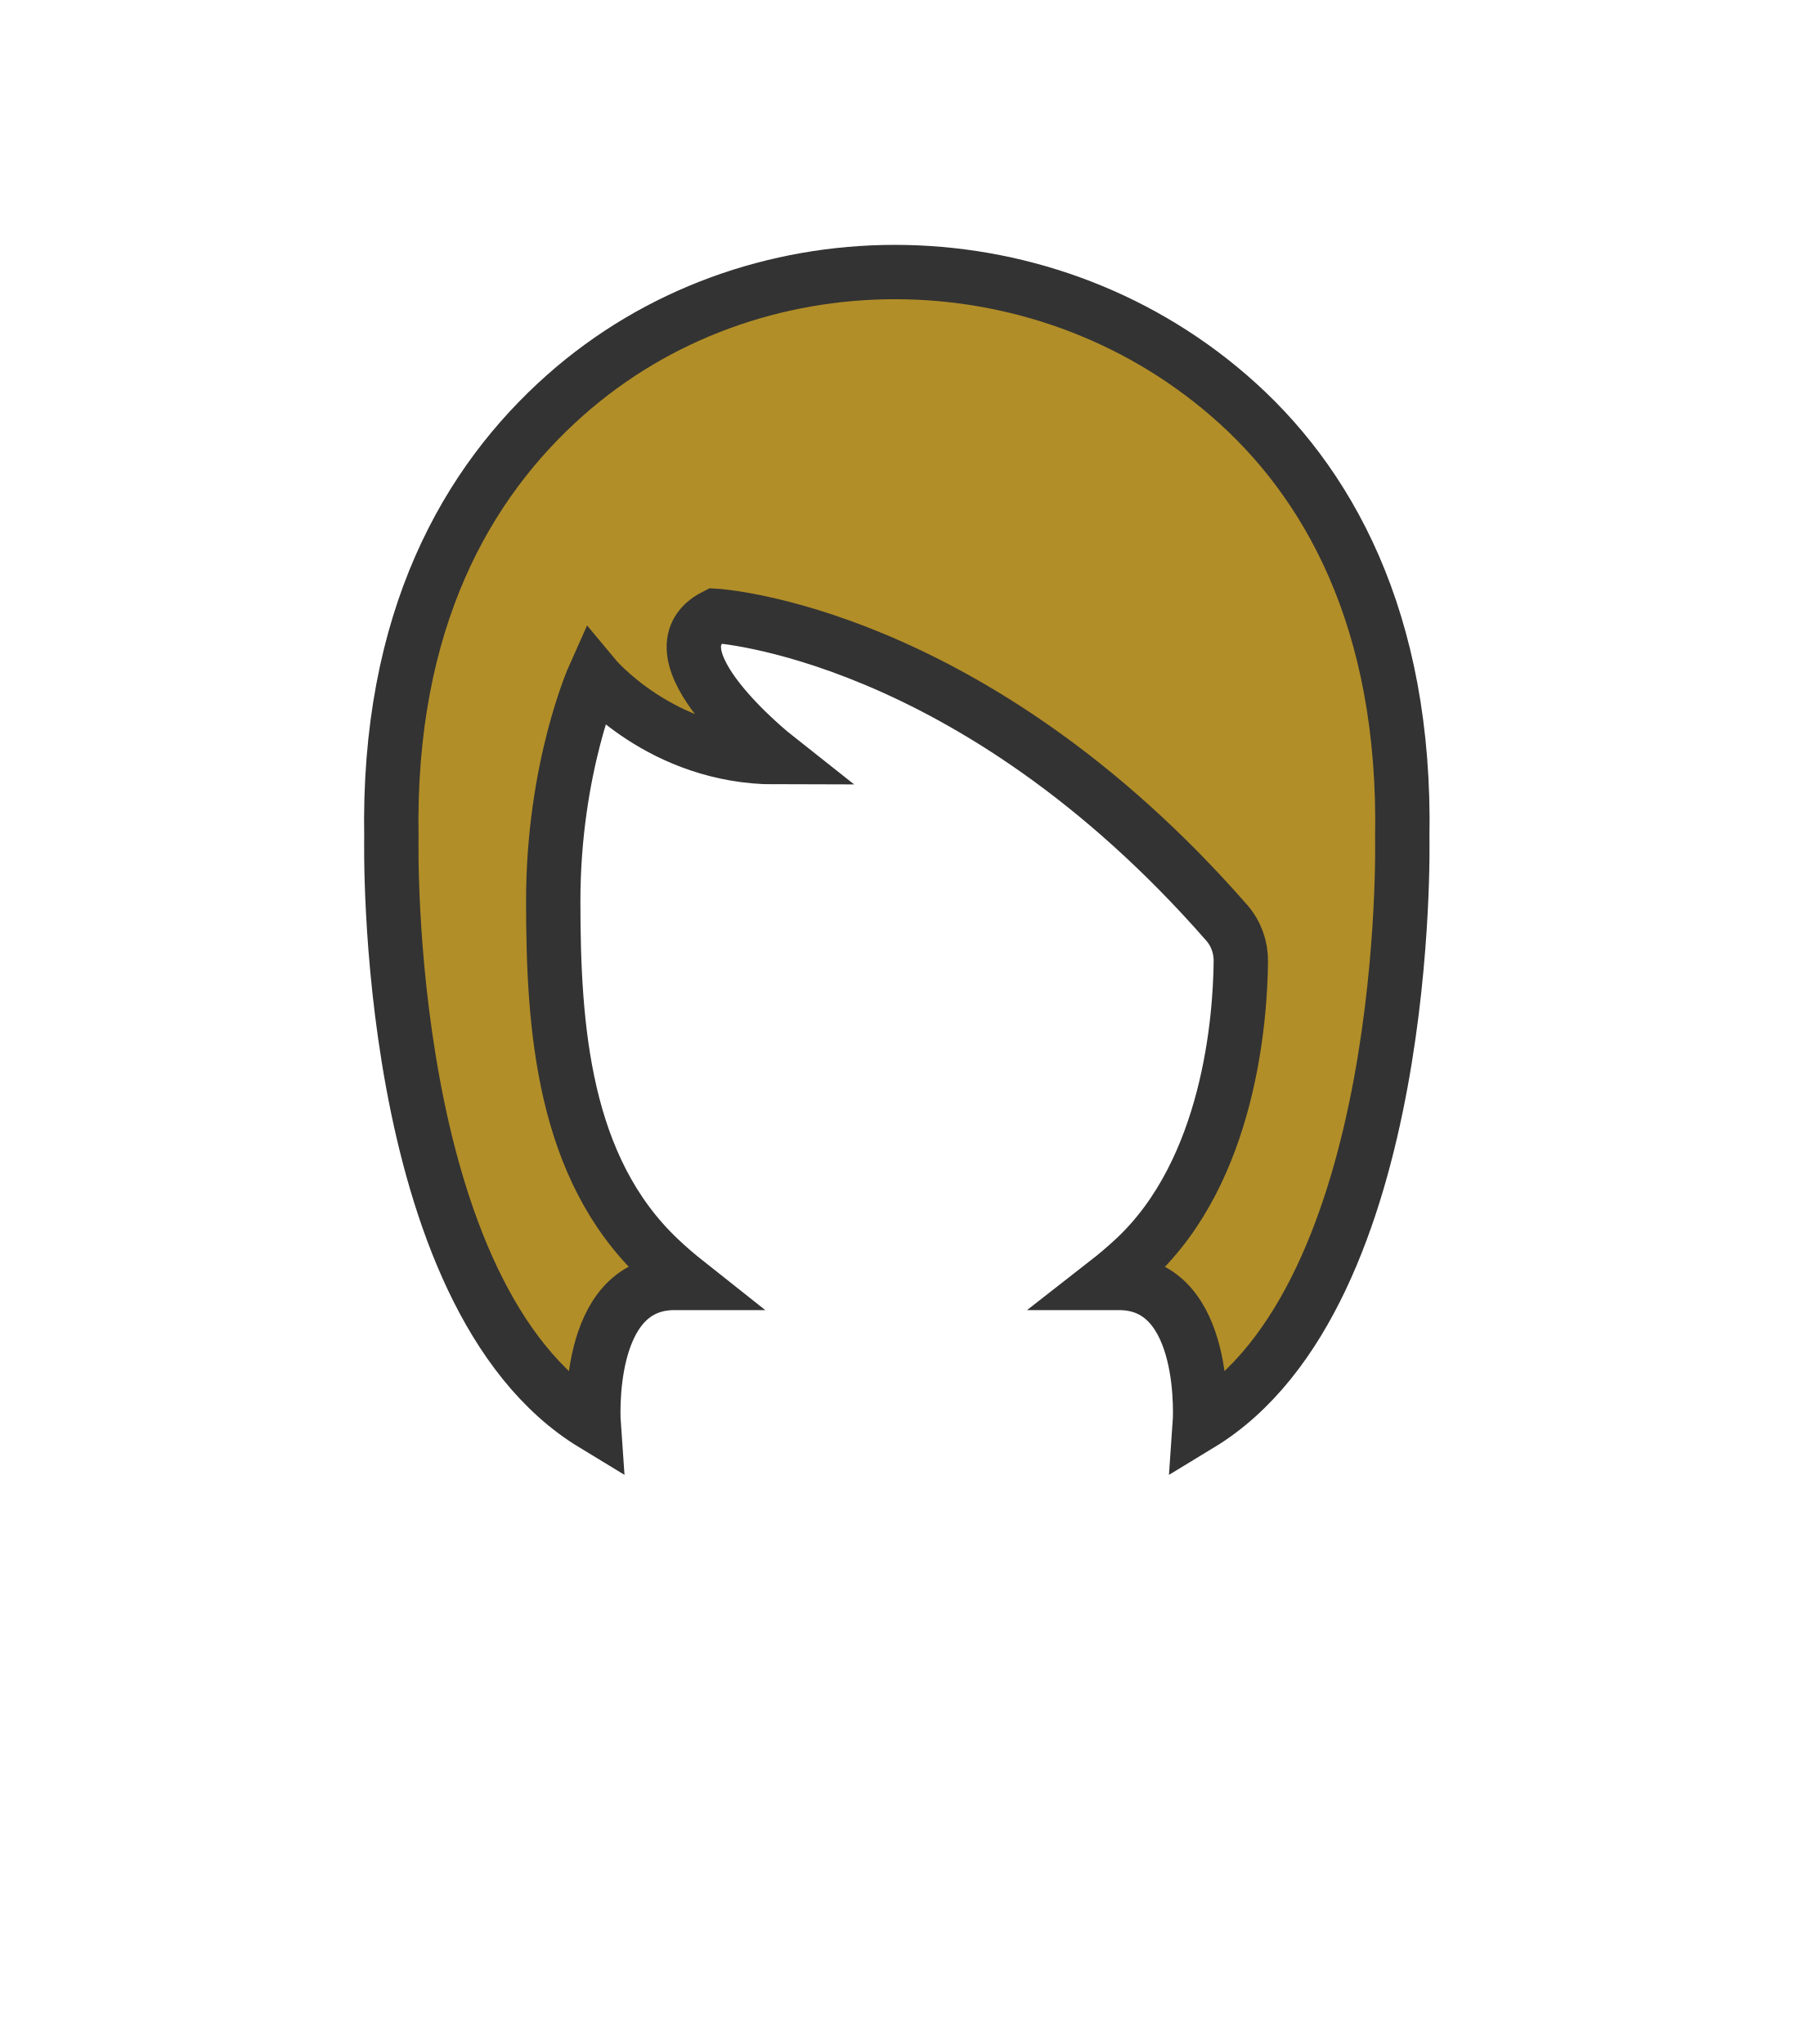
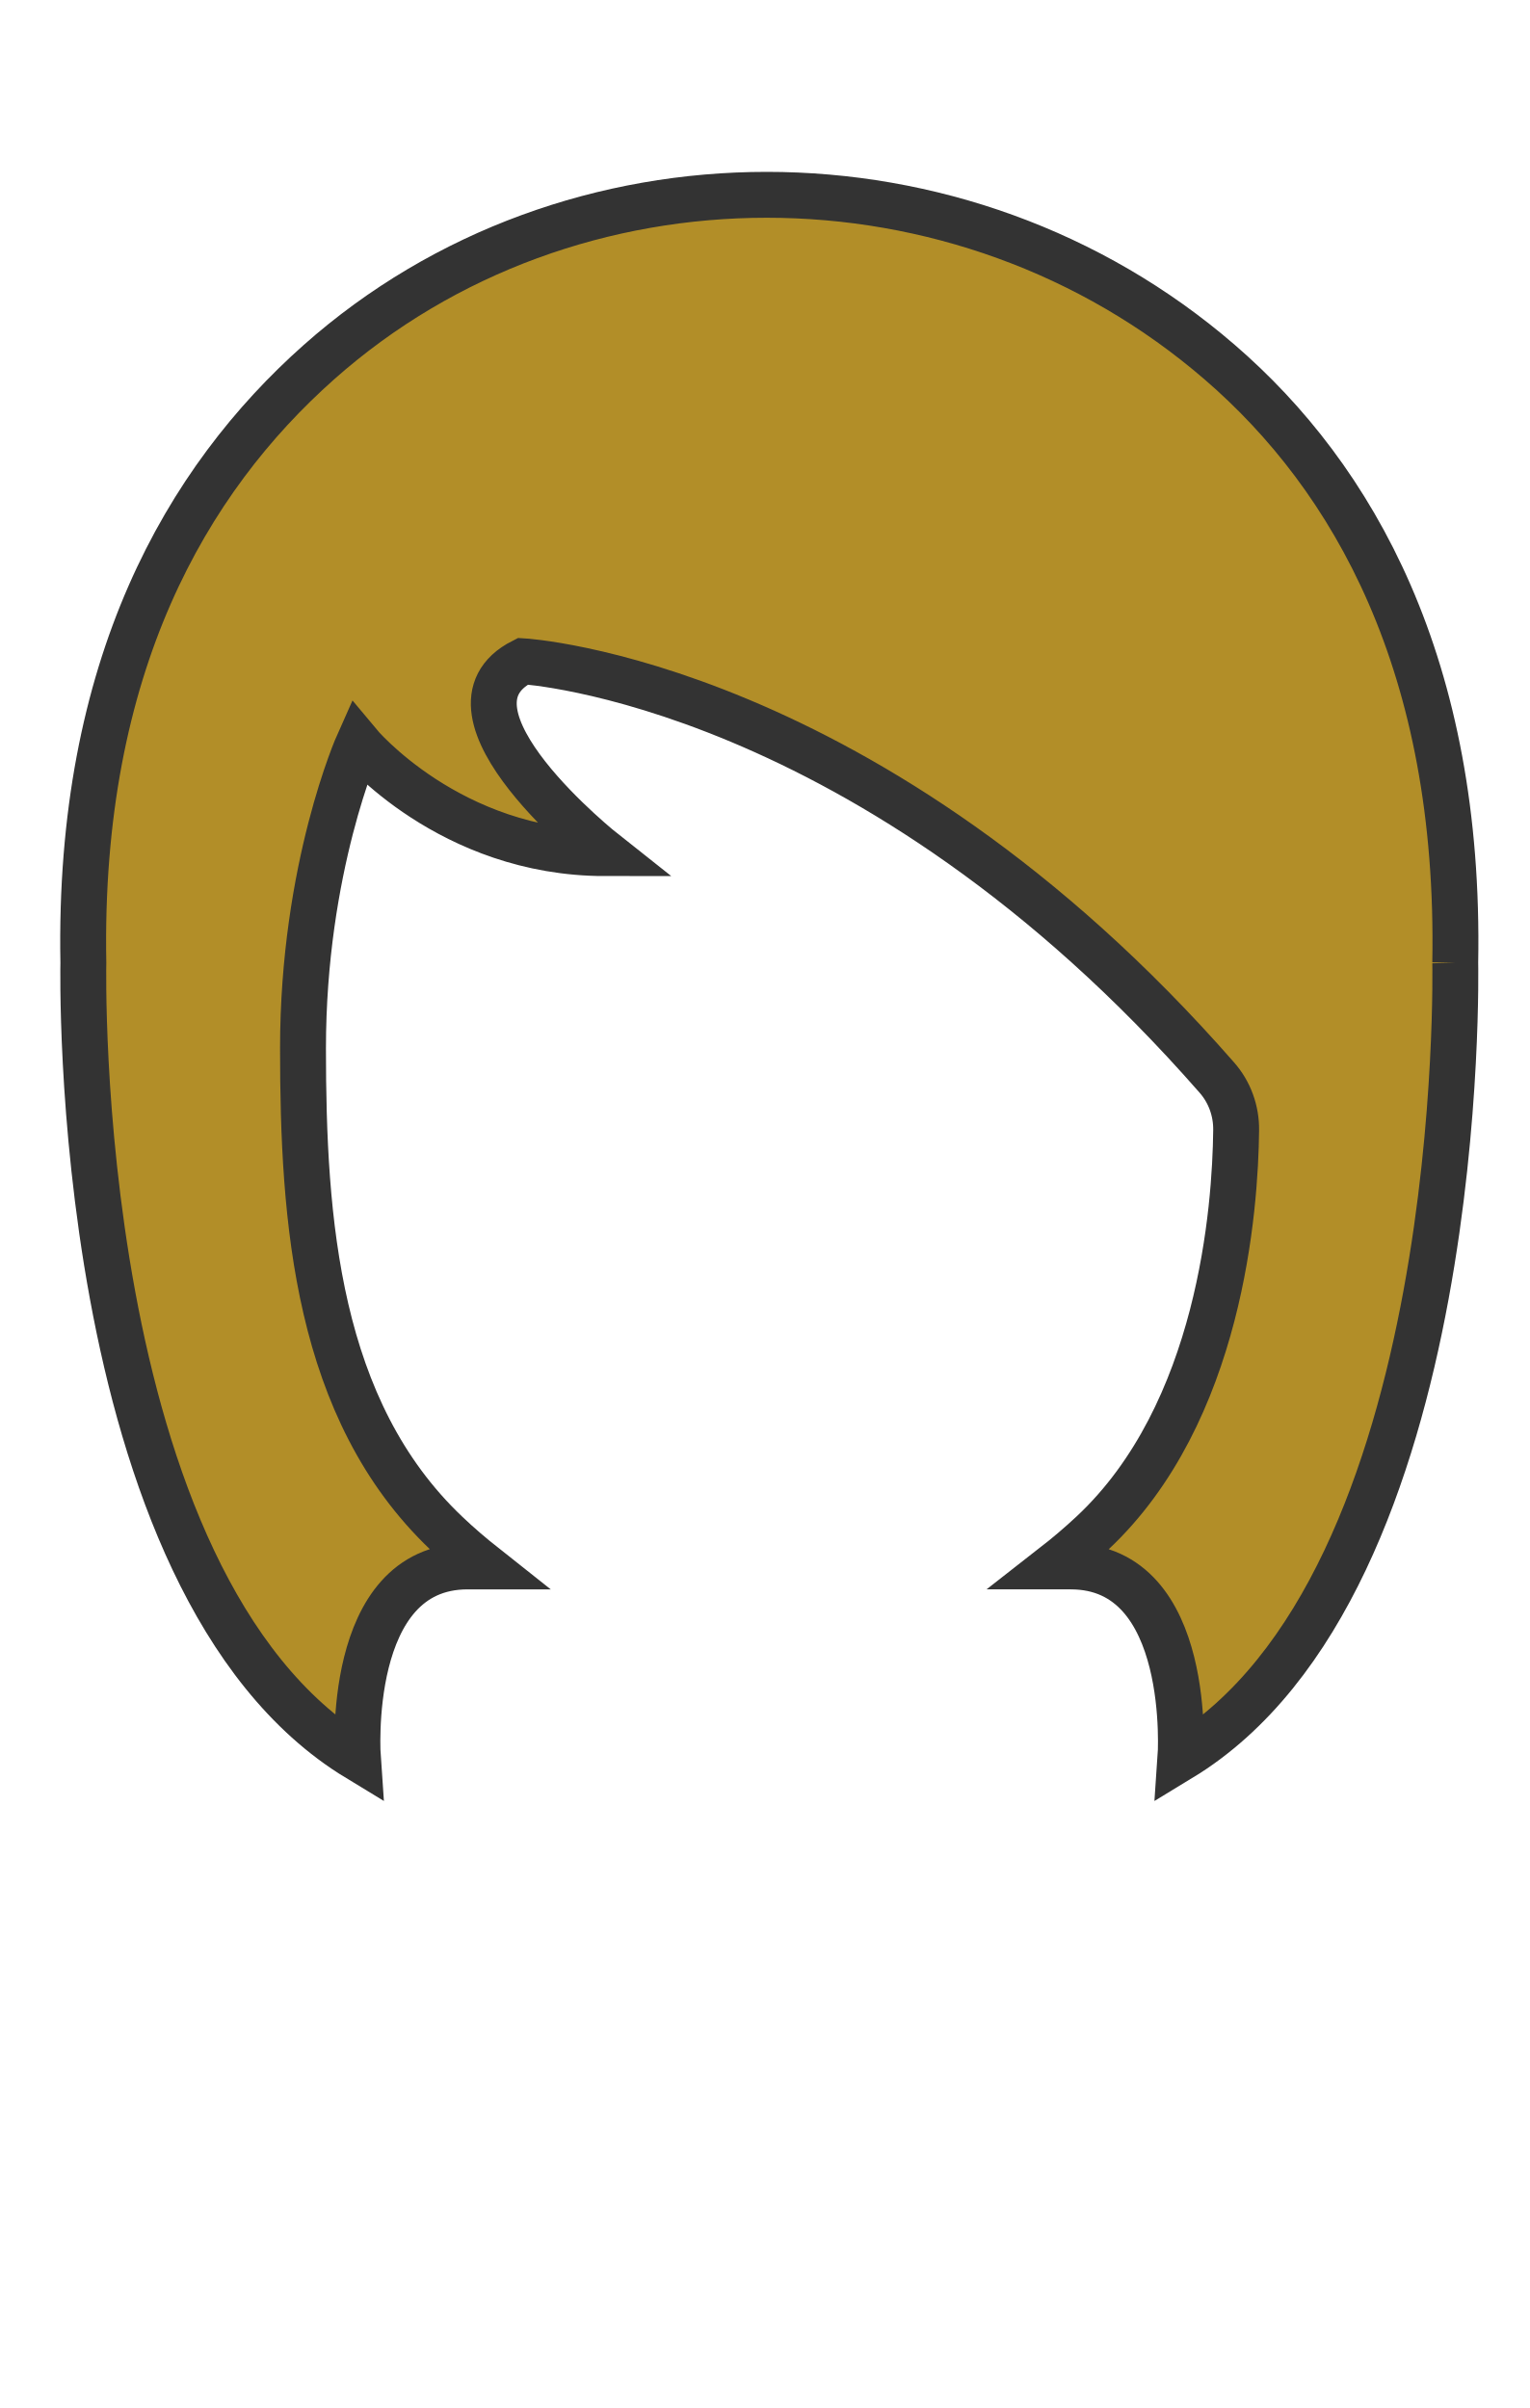
- <svg xmlns="http://www.w3.org/2000/svg" style="isolation:isolate" width="887.7" height="1011.7">
-   <defs>
-     <clipPath id="a">
-       <path d="M0 0h887.7v1011.7H0z" />
-     </clipPath>
-   </defs>
-   <g clip-path="url(#a)">
-     <path d="M693.999 414.8c2-108.3-37.1-177-85.9-219.1-94.2-81.4-236.8-81.4-328.5 0-48.2 42.8-87.9 110.8-85.9 219.1 0 0-5 226.4 100.1 290.2 0 0-5-70 40-70h6.3c-4.8-3.8-9.5-7.8-14-12.1-47.4-45-52.3-114.1-52.3-176.9 0-66 20.2-111.2 20.2-111.2s33.2 40 90 40c0 0-65.7-51.9-30-70 0 0 126.5 7.2 253 151.8 4.7 5.3 7.2 12.2 7.1 19.3-.3 28.2-5.6 103.2-52.5 147-4.5 4.2-9.2 8.2-14.2 12.1h6.4c45 0 40 70 40 70 105.2-63.9 100.2-290.2 100.2-290.2z" fill="#B28E28" vector-effect="non-scaling-stroke" stroke-width="26.9" stroke="#333" />
-   </g>
+ <svg xmlns="http://www.w3.org/2000/svg" width="899.21" height="1415.66">
+   <path d="M855.29 566.025c3.223-174.54-59.792-285.258-138.44-353.107-151.814-131.187-381.632-131.187-529.419 0-77.68 68.977-141.662 178.568-138.439 353.107 0 0-8.058 364.873 161.324 467.695 0 0-8.058-112.814 64.465-112.814h10.154c-7.736-6.125-15.31-12.571-22.563-19.501-76.391-72.523-84.288-183.887-84.288-285.097 0-106.367 32.555-179.213 32.555-179.213s53.506 64.465 145.046 64.465c0 0-105.884-83.643-48.349-112.814 0 0 203.871 11.604 407.742 244.645 7.575 8.542 11.604 19.662 11.443 31.105-.484 45.448-9.025 166.32-84.61 236.909-7.253 6.769-14.828 13.215-22.886 19.5h10.315c72.523 0 64.465 112.814 64.465 112.814C863.348 930.737 855.29 566.025 855.29 566.025" stroke="#333" stroke-width="26.973" fill="#b28e28" />
</svg>
